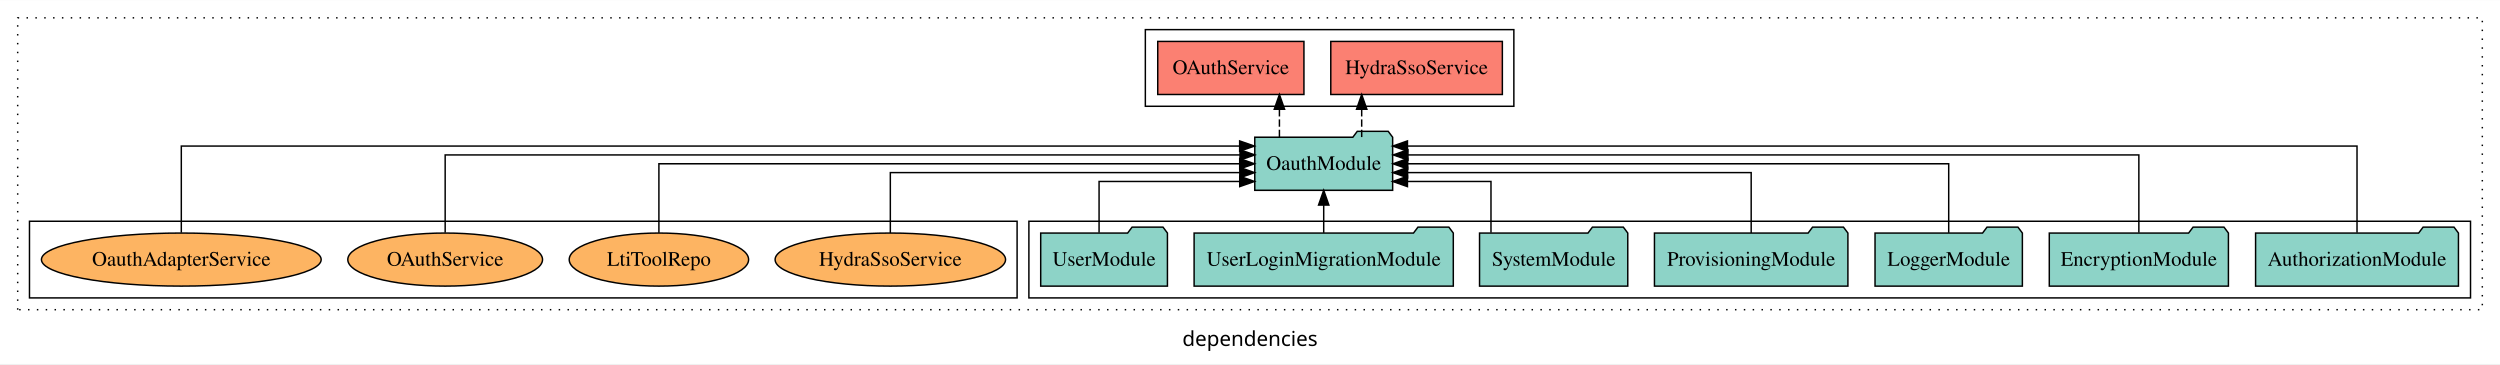
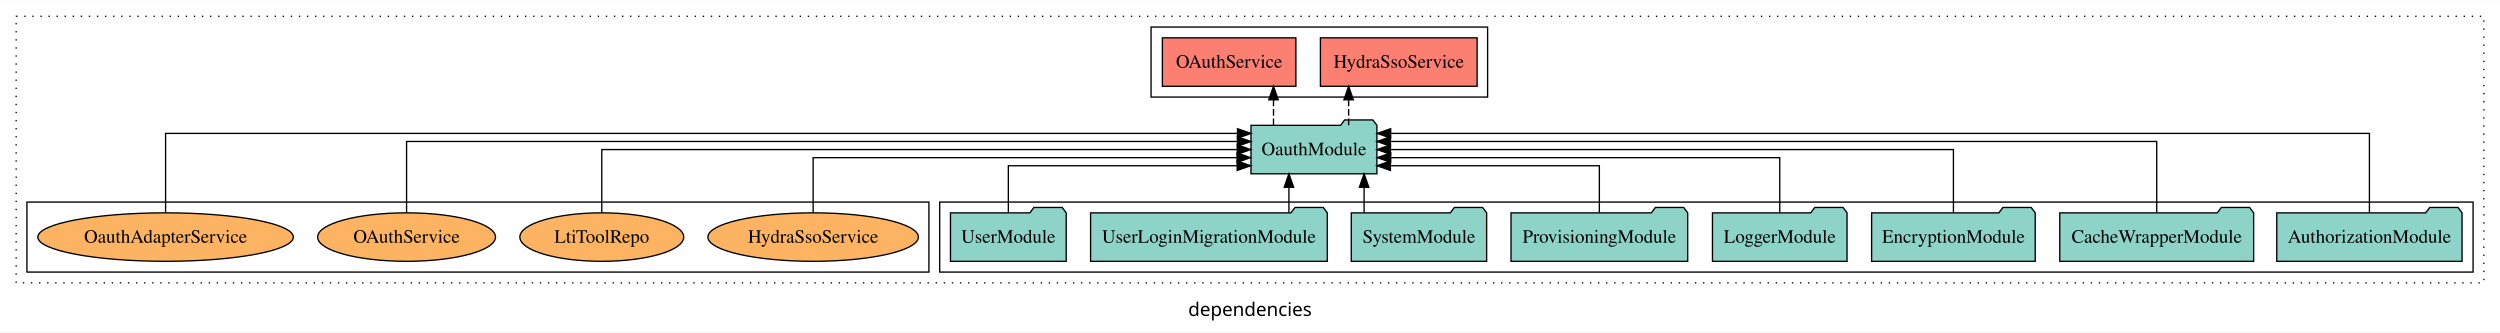
- <svg xmlns="http://www.w3.org/2000/svg" width="1696pt" height="247pt" viewBox="0.00 0.00 1696.00 246.80">
+ <svg xmlns="http://www.w3.org/2000/svg" width="1857pt" height="247pt" viewBox="0.00 0.00 1857.00 246.80">
  <g id="graph0" class="graph" transform="scale(1 1) rotate(0) translate(4 242.8)">
-     <polygon fill="white" stroke="transparent" points="-4,4 -4,-242.8 1692,-242.8 1692,4 -4,4" />
-     <text text-anchor="middle" x="844" y="-8.2" font-family="sans-serif" font-size="14.00">dependencies</text>
+     <polygon fill="white" stroke="transparent" points="-4,4 -4,-242.8 1853,-242.8 1853,4 -4,4" />
+     <text text-anchor="middle" x="924.5" y="-8.2" font-family="sans-serif" font-size="14.00">dependencies</text>
    <g id="clust1" class="cluster">
-       <polygon fill="none" stroke="black" stroke-dasharray="1,5" points="8,-32.8 8,-230.8 1680,-230.8 1680,-32.8 8,-32.8" />
+       <polygon fill="none" stroke="black" stroke-dasharray="1,5" points="8,-32.8 8,-230.8 1841,-230.8 1841,-32.8 8,-32.8" />
+     </g>
+     <g id="clust4" class="cluster">
+       <polygon fill="none" stroke="black" points="851,-170.8 851,-222.8 1101,-222.8 1101,-170.8 851,-170.8" />
    </g>
    <g id="clust3" class="cluster">
-       <polygon fill="none" stroke="black" points="694,-40.8 694,-92.8 1672,-92.8 1672,-40.8 694,-40.8" />
+       <polygon fill="none" stroke="black" points="694,-40.8 694,-92.8 1833,-92.8 1833,-40.8 694,-40.8" />
    </g>
    <g id="clust6" class="cluster">
      <polygon fill="none" stroke="black" points="16,-40.8 16,-92.8 686,-92.8 686,-40.8 16,-40.8" />
    </g>
-     <g id="clust4" class="cluster">
-       <polygon fill="none" stroke="black" points="773,-170.8 773,-222.8 1023,-222.8 1023,-170.8 773,-170.8" />
+     <g id="node1" class="node">
+       <polygon fill="#8dd3c7" stroke="black" points="1824.81,-84.8 1821.81,-88.8 1800.81,-88.8 1797.81,-84.8 1687.19,-84.8 1687.19,-48.8 1824.81,-48.8 1824.81,-84.8" />
+       <text text-anchor="middle" x="1756" y="-62.6" font-family="Times,serif" font-size="14.00">AuthorizationModule</text>
    </g>
-     <g id="node1" class="node">
-       <polygon fill="#8dd3c7" stroke="black" points="1663.81,-84.8 1660.81,-88.8 1639.81,-88.8 1636.81,-84.8 1526.19,-84.8 1526.19,-48.8 1663.81,-48.8 1663.81,-84.8" />
-       <text text-anchor="middle" x="1595" y="-62.6" font-family="Times,serif" font-size="14.00">AuthorizationModule</text>
-     </g>
-     <g id="node8" class="node">
-       <polygon fill="#8dd3c7" stroke="black" points="940.77,-149.8 937.77,-153.8 916.77,-153.8 913.77,-149.8 847.23,-149.8 847.23,-113.8 940.77,-113.8 940.77,-149.8" />
-       <text text-anchor="middle" x="894" y="-127.6" font-family="Times,serif" font-size="14.00">OauthModule</text>
+     <g id="node9" class="node">
+       <polygon fill="#8dd3c7" stroke="black" points="1018.77,-149.8 1015.77,-153.8 994.77,-153.8 991.77,-149.8 925.23,-149.8 925.23,-113.8 1018.77,-113.8 1018.77,-149.8" />
+       <text text-anchor="middle" x="972" y="-127.6" font-family="Times,serif" font-size="14.00">OauthModule</text>
    </g>
    <g id="edge1" class="edge">
-       <path fill="none" stroke="black" d="M1595,-85.05C1595,-107.82 1595,-143.8 1595,-143.8 1595,-143.8 950.81,-143.8 950.81,-143.8" />
-       <polygon fill="black" stroke="black" points="950.81,-140.3 940.81,-143.8 950.81,-147.3 950.81,-140.3" />
+       <path fill="none" stroke="black" d="M1756,-85.05C1756,-107.82 1756,-143.8 1756,-143.8 1756,-143.8 1028.99,-143.8 1028.99,-143.8" />
+       <polygon fill="black" stroke="black" points="1028.99,-140.3 1018.99,-143.8 1028.99,-147.3 1028.99,-140.3" />
    </g>
    <g id="node2" class="node">
+       <polygon fill="#8dd3c7" stroke="black" points="1670,-84.8 1667,-88.8 1646,-88.8 1643,-84.8 1526,-84.8 1526,-48.8 1670,-48.8 1670,-84.8" />
+       <text text-anchor="middle" x="1598" y="-62.6" font-family="Times,serif" font-size="14.00">CacheWrapperModule</text>
+     </g>
+     <g id="edge2" class="edge">
+       <path fill="none" stroke="black" d="M1598,-85.08C1598,-106.12 1598,-137.8 1598,-137.8 1598,-137.8 1028.8,-137.8 1028.8,-137.8" />
+       <polygon fill="black" stroke="black" points="1028.8,-134.3 1018.8,-137.8 1028.8,-141.3 1028.8,-134.3" />
+     </g>
+     <g id="node3" class="node">
      <polygon fill="#8dd3c7" stroke="black" points="1507.76,-84.8 1504.76,-88.8 1483.76,-88.8 1480.76,-84.8 1386.24,-84.8 1386.24,-48.8 1507.76,-48.8 1507.76,-84.8" />
      <text text-anchor="middle" x="1447" y="-62.6" font-family="Times,serif" font-size="14.00">EncryptionModule</text>
    </g>
-     <g id="edge2" class="edge">
-       <path fill="none" stroke="black" d="M1447,-85.08C1447,-106.12 1447,-137.8 1447,-137.8 1447,-137.8 951.15,-137.8 951.15,-137.8" />
-       <polygon fill="black" stroke="black" points="951.15,-134.3 941.15,-137.8 951.15,-141.3 951.15,-134.3" />
+     <g id="edge3" class="edge">
+       <path fill="none" stroke="black" d="M1447,-84.91C1447,-104.14 1447,-131.8 1447,-131.8 1447,-131.8 1028.84,-131.8 1028.84,-131.8" />
+       <polygon fill="black" stroke="black" points="1028.84,-128.3 1018.84,-131.8 1028.84,-135.3 1028.84,-128.3" />
    </g>
-     <g id="node3" class="node">
+     <g id="node4" class="node">
      <polygon fill="#8dd3c7" stroke="black" points="1367.98,-84.8 1364.98,-88.8 1343.98,-88.8 1340.98,-84.8 1268.02,-84.8 1268.02,-48.8 1367.98,-48.8 1367.98,-84.8" />
      <text text-anchor="middle" x="1318" y="-62.6" font-family="Times,serif" font-size="14.00">LoggerModule</text>
    </g>
-     <g id="edge3" class="edge">
-       <path fill="none" stroke="black" d="M1318,-84.91C1318,-104.14 1318,-131.8 1318,-131.8 1318,-131.8 951,-131.8 951,-131.8" />
-       <polygon fill="black" stroke="black" points="951,-128.3 941,-131.8 951,-135.3 951,-128.3" />
+     <g id="edge4" class="edge">
+       <path fill="none" stroke="black" d="M1318,-84.82C1318,-102.17 1318,-125.8 1318,-125.8 1318,-125.8 1029.02,-125.8 1029.02,-125.8" />
+       <polygon fill="black" stroke="black" points="1029.02,-122.3 1019.02,-125.8 1029.02,-129.3 1029.02,-122.3" />
    </g>
-     <g id="node4" class="node">
+     <g id="node5" class="node">
      <polygon fill="#8dd3c7" stroke="black" points="1249.62,-84.8 1246.62,-88.8 1225.62,-88.8 1222.62,-84.8 1118.38,-84.8 1118.38,-48.8 1249.62,-48.8 1249.62,-84.8" />
      <text text-anchor="middle" x="1184" y="-62.6" font-family="Times,serif" font-size="14.00">ProvisioningModule</text>
    </g>
-     <g id="edge4" class="edge">
-       <path fill="none" stroke="black" d="M1184,-84.82C1184,-102.17 1184,-125.8 1184,-125.8 1184,-125.8 950.92,-125.8 950.92,-125.8" />
-       <polygon fill="black" stroke="black" points="950.92,-122.3 940.92,-125.8 950.92,-129.3 950.92,-122.3" />
+     <g id="edge5" class="edge">
+       <path fill="none" stroke="black" d="M1184,-85.04C1184,-100.37 1184,-119.8 1184,-119.8 1184,-119.8 1028.79,-119.8 1028.79,-119.8" />
+       <polygon fill="black" stroke="black" points="1028.79,-116.3 1018.79,-119.8 1028.79,-123.3 1028.79,-116.3" />
    </g>
-     <g id="node5" class="node">
+     <g id="node6" class="node">
      <polygon fill="#8dd3c7" stroke="black" points="1100.28,-84.8 1097.28,-88.8 1076.28,-88.8 1073.28,-84.8 999.72,-84.8 999.72,-48.8 1100.28,-48.8 1100.28,-84.8" />
      <text text-anchor="middle" x="1050" y="-62.6" font-family="Times,serif" font-size="14.00">SystemModule</text>
    </g>
-     <g id="edge5" class="edge">
-       <path fill="none" stroke="black" d="M1007.48,-85.04C1007.48,-100.37 1007.48,-119.8 1007.48,-119.8 1007.48,-119.8 950.81,-119.8 950.81,-119.8" />
-       <polygon fill="black" stroke="black" points="950.81,-116.3 940.81,-119.8 950.81,-123.3 950.81,-116.3" />
+     <g id="edge6" class="edge">
+       <path fill="none" stroke="black" d="M1009.25,-84.91C1009.25,-84.91 1009.25,-103.79 1009.25,-103.79" />
+       <polygon fill="black" stroke="black" points="1005.75,-103.79 1009.25,-113.79 1012.75,-103.79 1005.75,-103.79" />
    </g>
-     <g id="node6" class="node">
+     <g id="node7" class="node">
      <polygon fill="#8dd3c7" stroke="black" points="981.92,-84.8 978.92,-88.8 957.92,-88.8 954.92,-84.8 806.08,-84.8 806.08,-48.8 981.92,-48.8 981.92,-84.8" />
      <text text-anchor="middle" x="894" y="-62.6" font-family="Times,serif" font-size="14.00">UserLoginMigrationModule</text>
    </g>
-     <g id="edge6" class="edge">
-       <path fill="none" stroke="black" d="M894,-84.91C894,-84.91 894,-103.79 894,-103.79" />
-       <polygon fill="black" stroke="black" points="890.5,-103.79 894,-113.79 897.5,-103.79 890.5,-103.79" />
+     <g id="edge7" class="edge">
+       <path fill="none" stroke="black" d="M953.41,-84.91C953.41,-84.91 953.41,-103.79 953.41,-103.79" />
+       <polygon fill="black" stroke="black" points="949.91,-103.79 953.41,-113.79 956.91,-103.79 949.91,-103.79" />
    </g>
-     <g id="node7" class="node">
+     <g id="node8" class="node">
      <polygon fill="#8dd3c7" stroke="black" points="787.99,-84.8 784.99,-88.8 763.99,-88.8 760.99,-84.8 702.01,-84.8 702.01,-48.8 787.99,-48.8 787.99,-84.8" />
      <text text-anchor="middle" x="745" y="-62.6" font-family="Times,serif" font-size="14.00">UserModule</text>
    </g>
-     <g id="edge7" class="edge">
-       <path fill="none" stroke="black" d="M741.61,-85.04C741.61,-100.37 741.61,-119.8 741.61,-119.8 741.61,-119.8 837.03,-119.8 837.03,-119.8" />
-       <polygon fill="black" stroke="black" points="837.03,-123.3 847.03,-119.8 837.03,-116.3 837.03,-123.3" />
-     </g>
-     <g id="node9" class="node">
-       <polygon fill="#fb8072" stroke="black" points="1015.2,-214.8 898.8,-214.8 898.8,-178.8 1015.2,-178.8 1015.2,-214.8" />
-       <text text-anchor="middle" x="957" y="-192.6" font-family="Times,serif" font-size="14.00">HydraSsoService </text>
-     </g>
    <g id="edge8" class="edge">
-       <path fill="none" stroke="black" stroke-dasharray="5,2" d="M919.77,-149.91C919.77,-149.91 919.77,-168.79 919.77,-168.79" />
-       <polygon fill="black" stroke="black" points="916.27,-168.79 919.77,-178.79 923.27,-168.79 916.27,-168.79" />
+       <path fill="none" stroke="black" d="M745,-85.04C745,-100.37 745,-119.8 745,-119.8 745,-119.8 914.97,-119.8 914.97,-119.8" />
+       <polygon fill="black" stroke="black" points="914.97,-123.3 924.97,-119.8 914.97,-116.3 914.97,-123.3" />
    </g>
    <g id="node10" class="node">
-       <polygon fill="#fb8072" stroke="black" points="880.59,-214.8 781.41,-214.8 781.41,-178.8 880.59,-178.8 880.59,-214.8" />
-       <text text-anchor="middle" x="831" y="-192.6" font-family="Times,serif" font-size="14.00">OAuthService </text>
+       <polygon fill="#fb8072" stroke="black" points="1093.2,-214.8 976.8,-214.8 976.8,-178.8 1093.2,-178.8 1093.2,-214.8" />
+       <text text-anchor="middle" x="1035" y="-192.6" font-family="Times,serif" font-size="14.00">HydraSsoService </text>
    </g>
    <g id="edge9" class="edge">
-       <path fill="none" stroke="black" stroke-dasharray="5,2" d="M863.96,-149.91C863.96,-149.91 863.96,-168.79 863.96,-168.79" />
-       <polygon fill="black" stroke="black" points="860.46,-168.79 863.96,-178.79 867.46,-168.79 860.46,-168.79" />
+       <path fill="none" stroke="black" stroke-dasharray="5,2" d="M997.77,-149.91C997.77,-149.91 997.77,-168.79 997.77,-168.79" />
+       <polygon fill="black" stroke="black" points="994.27,-168.79 997.77,-178.79 1001.27,-168.79 994.27,-168.79" />
    </g>
    <g id="node11" class="node">
+       <polygon fill="#fb8072" stroke="black" points="958.59,-214.8 859.41,-214.8 859.41,-178.8 958.59,-178.8 958.59,-214.8" />
+       <text text-anchor="middle" x="909" y="-192.6" font-family="Times,serif" font-size="14.00">OAuthService </text>
+     </g>
+     <g id="edge10" class="edge">
+       <path fill="none" stroke="black" stroke-dasharray="5,2" d="M941.96,-149.91C941.96,-149.91 941.96,-168.79 941.96,-168.79" />
+       <polygon fill="black" stroke="black" points="938.46,-168.79 941.96,-178.79 945.46,-168.79 938.46,-168.79" />
+     </g>
+     <g id="node12" class="node">
      <ellipse fill="#fdb462" stroke="black" cx="600" cy="-66.8" rx="78.17" ry="18" />
      <text text-anchor="middle" x="600" y="-62.6" font-family="Times,serif" font-size="14.00">HydraSsoService</text>
    </g>
-     <g id="edge10" class="edge">
-       <path fill="none" stroke="black" d="M600,-84.82C600,-102.17 600,-125.8 600,-125.8 600,-125.8 837.09,-125.8 837.09,-125.8" />
-       <polygon fill="black" stroke="black" points="837.09,-129.3 847.09,-125.8 837.09,-122.3 837.09,-129.3" />
+     <g id="edge11" class="edge">
+       <path fill="none" stroke="black" d="M600,-84.82C600,-102.17 600,-125.8 600,-125.8 600,-125.8 914.89,-125.8 914.89,-125.8" />
+       <polygon fill="black" stroke="black" points="914.89,-129.3 924.89,-125.8 914.89,-122.3 914.89,-129.3" />
    </g>
-     <g id="node12" class="node">
+     <g id="node13" class="node">
      <ellipse fill="#fdb462" stroke="black" cx="443" cy="-66.8" rx="60.85" ry="18" />
      <text text-anchor="middle" x="443" y="-62.6" font-family="Times,serif" font-size="14.00">LtiToolRepo</text>
    </g>
-     <g id="edge11" class="edge">
-       <path fill="none" stroke="black" d="M443,-84.91C443,-104.14 443,-131.8 443,-131.8 443,-131.8 837.01,-131.8 837.01,-131.8" />
-       <polygon fill="black" stroke="black" points="837.01,-135.3 847.01,-131.8 837.01,-128.3 837.01,-135.3" />
+     <g id="edge12" class="edge">
+       <path fill="none" stroke="black" d="M443,-84.91C443,-104.14 443,-131.8 443,-131.8 443,-131.8 915.05,-131.8 915.05,-131.8" />
+       <polygon fill="black" stroke="black" points="915.05,-135.3 925.05,-131.8 915.05,-128.3 915.05,-135.3" />
    </g>
-     <g id="node13" class="node">
+     <g id="node14" class="node">
      <ellipse fill="#fdb462" stroke="black" cx="298" cy="-66.8" rx="66.06" ry="18" />
      <text text-anchor="middle" x="298" y="-62.6" font-family="Times,serif" font-size="14.00">OAuthService</text>
    </g>
-     <g id="edge12" class="edge">
-       <path fill="none" stroke="black" d="M298,-85.08C298,-106.12 298,-137.8 298,-137.8 298,-137.8 837.23,-137.8 837.23,-137.8" />
-       <polygon fill="black" stroke="black" points="837.23,-141.3 847.23,-137.8 837.23,-134.3 837.23,-141.3" />
+     <g id="edge13" class="edge">
+       <path fill="none" stroke="black" d="M298,-85.08C298,-106.12 298,-137.8 298,-137.8 298,-137.8 915.14,-137.8 915.14,-137.8" />
+       <polygon fill="black" stroke="black" points="915.14,-141.3 925.14,-137.8 915.14,-134.3 915.14,-141.3" />
    </g>
-     <g id="node14" class="node">
+     <g id="node15" class="node">
      <ellipse fill="#fdb462" stroke="black" cx="119" cy="-66.8" rx="94.89" ry="18" />
      <text text-anchor="middle" x="119" y="-62.6" font-family="Times,serif" font-size="14.00">OauthAdapterService</text>
    </g>
-     <g id="edge13" class="edge">
-       <path fill="none" stroke="black" d="M119,-85.05C119,-107.82 119,-143.8 119,-143.8 119,-143.8 836.98,-143.8 836.98,-143.8" />
-       <polygon fill="black" stroke="black" points="836.98,-147.3 846.98,-143.8 836.98,-140.3 836.98,-147.3" />
+     <g id="edge14" class="edge">
+       <path fill="none" stroke="black" d="M119,-85.05C119,-107.82 119,-143.8 119,-143.8 119,-143.8 915.23,-143.8 915.23,-143.8" />
+       <polygon fill="black" stroke="black" points="915.23,-147.3 925.23,-143.8 915.23,-140.3 915.23,-147.3" />
    </g>
  </g>
</svg>
